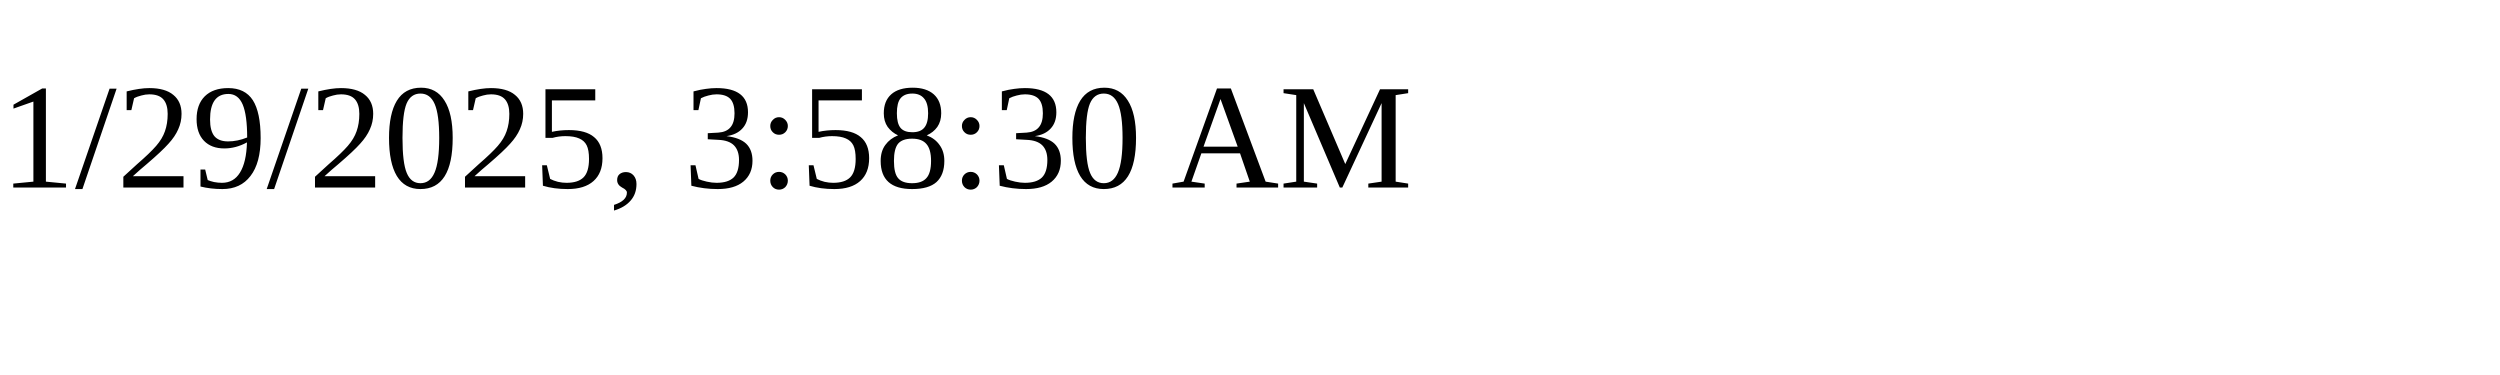
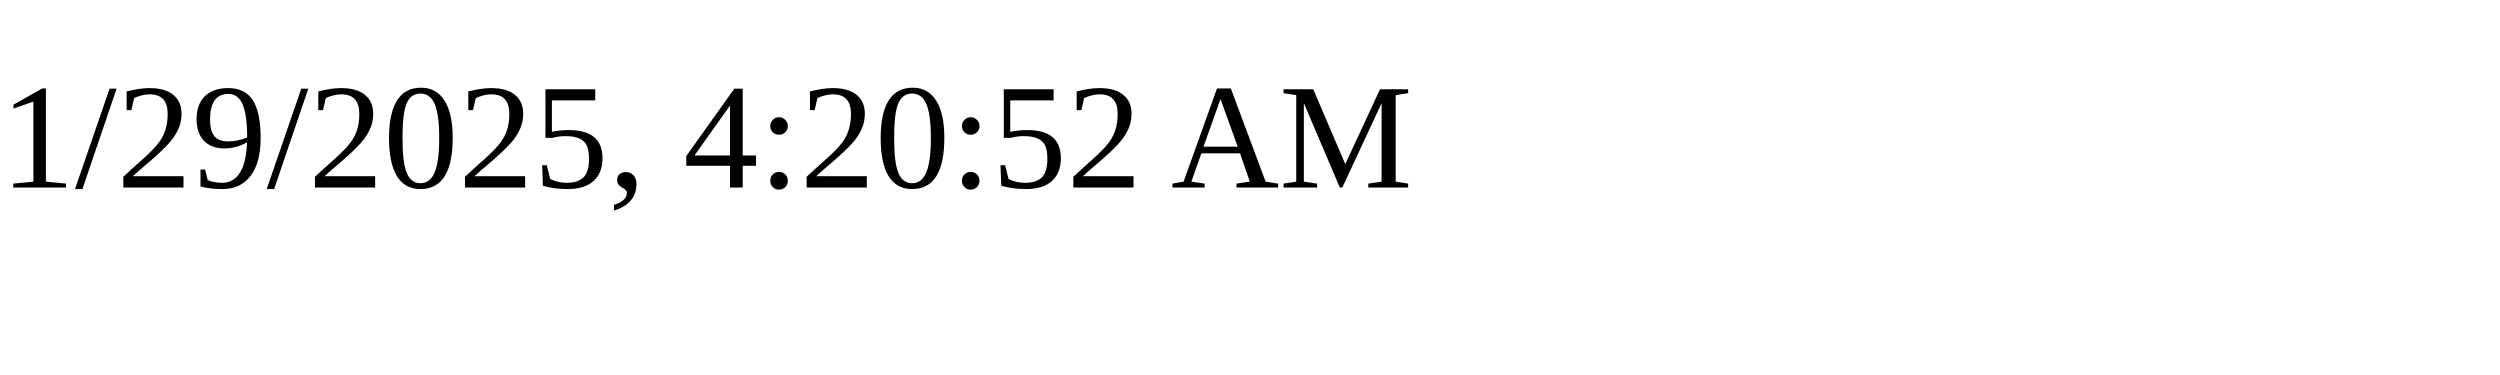
<svg xmlns="http://www.w3.org/2000/svg" height="30" width="200">
-   <text x="0" y="15">1/29/2025, 3:58:30 AM</text>
+   <text x="0" y="15">1/29/2025, 4:20:52 AM</text>
</svg>
